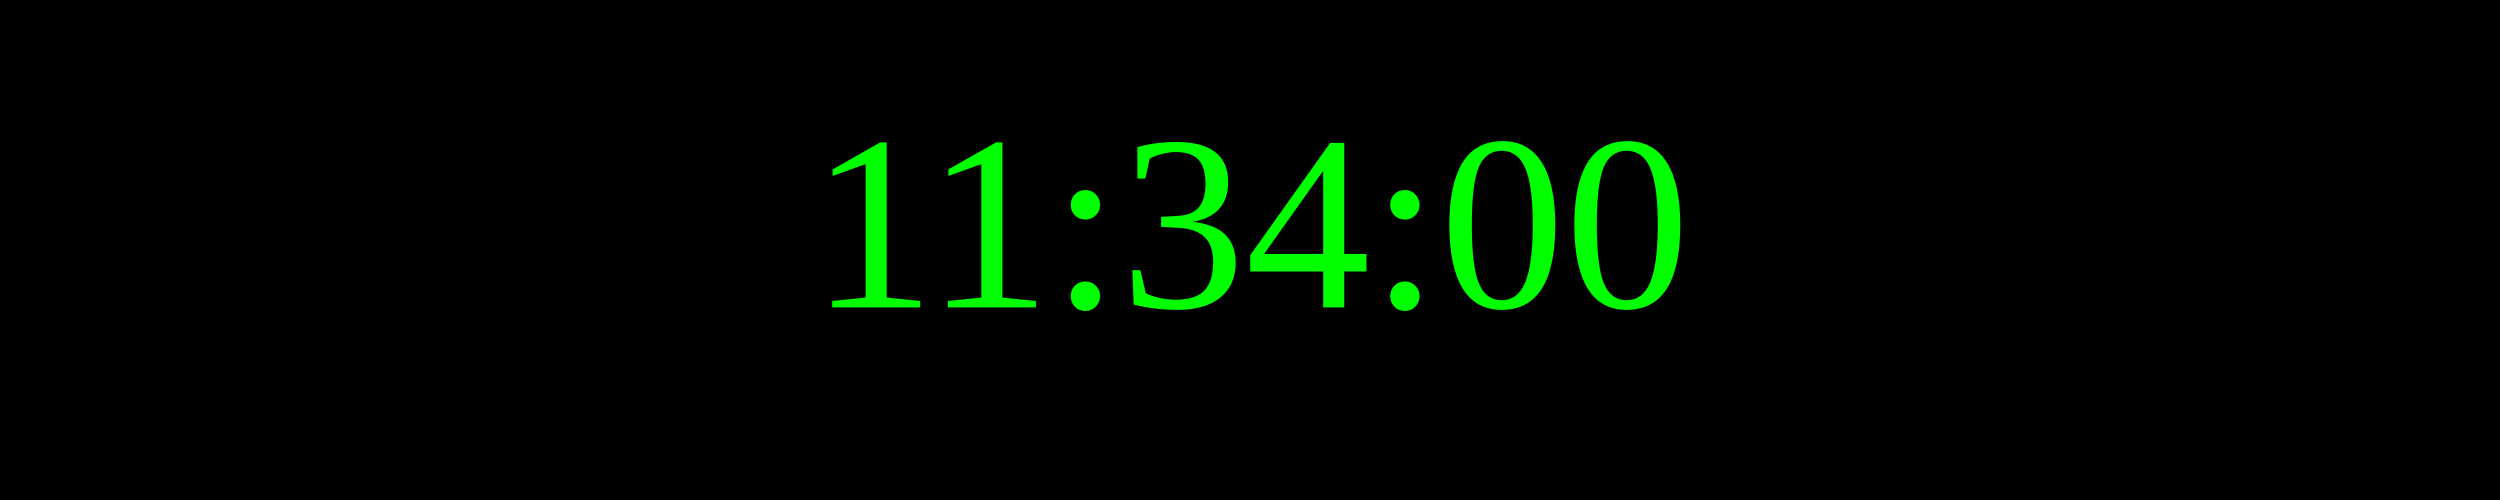
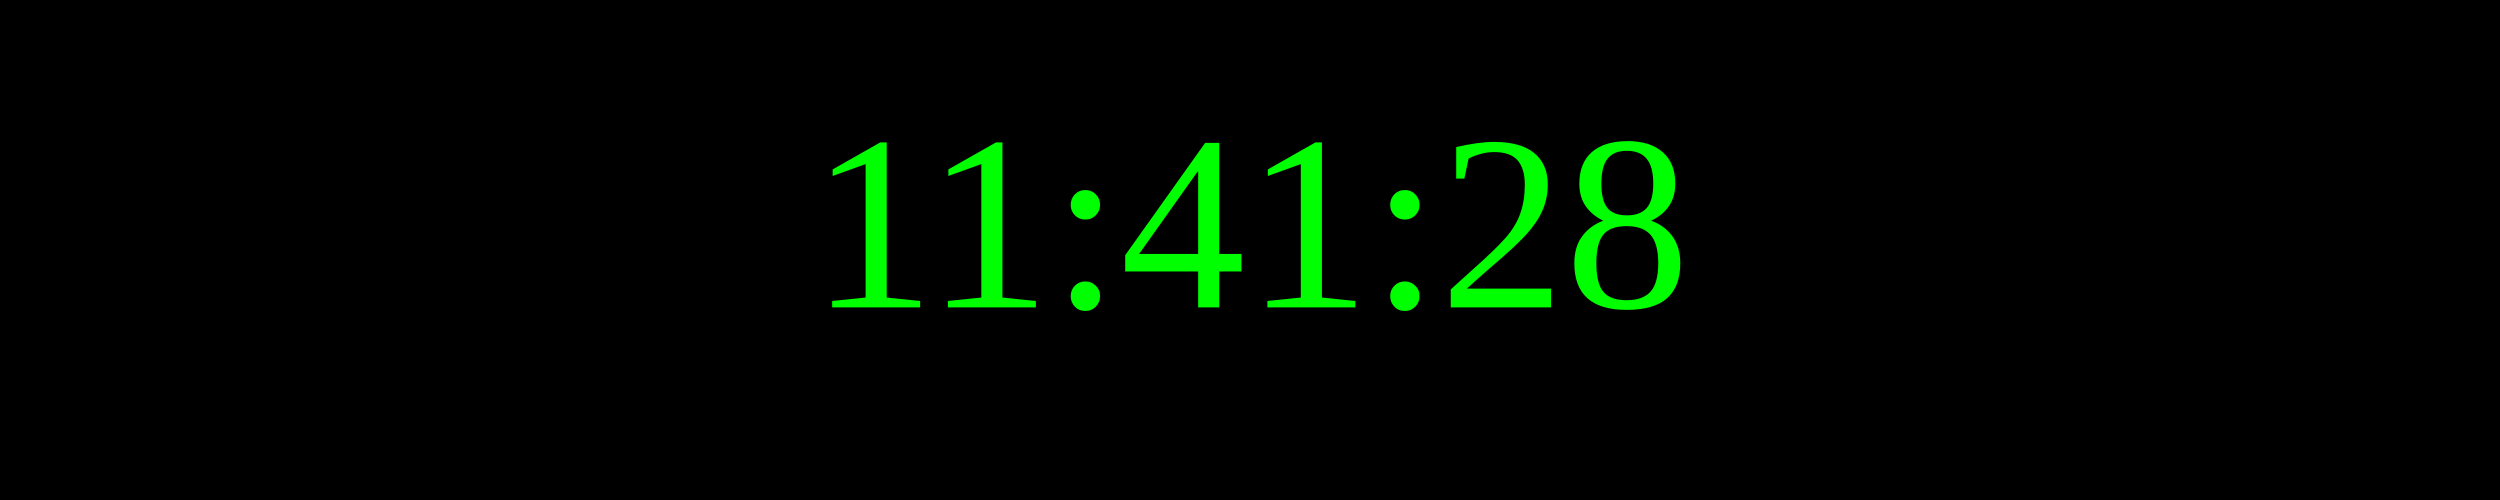
<svg xmlns="http://www.w3.org/2000/svg" width="250" height="50">
  <rect width="100%" height="100%" fill="black" />
  <text x="50%" y="50%" font-size="25" fill="lime" text-anchor="middle" dominant-baseline="middle">
- 11:34:00
+ 11:41:28
</text>
</svg>
